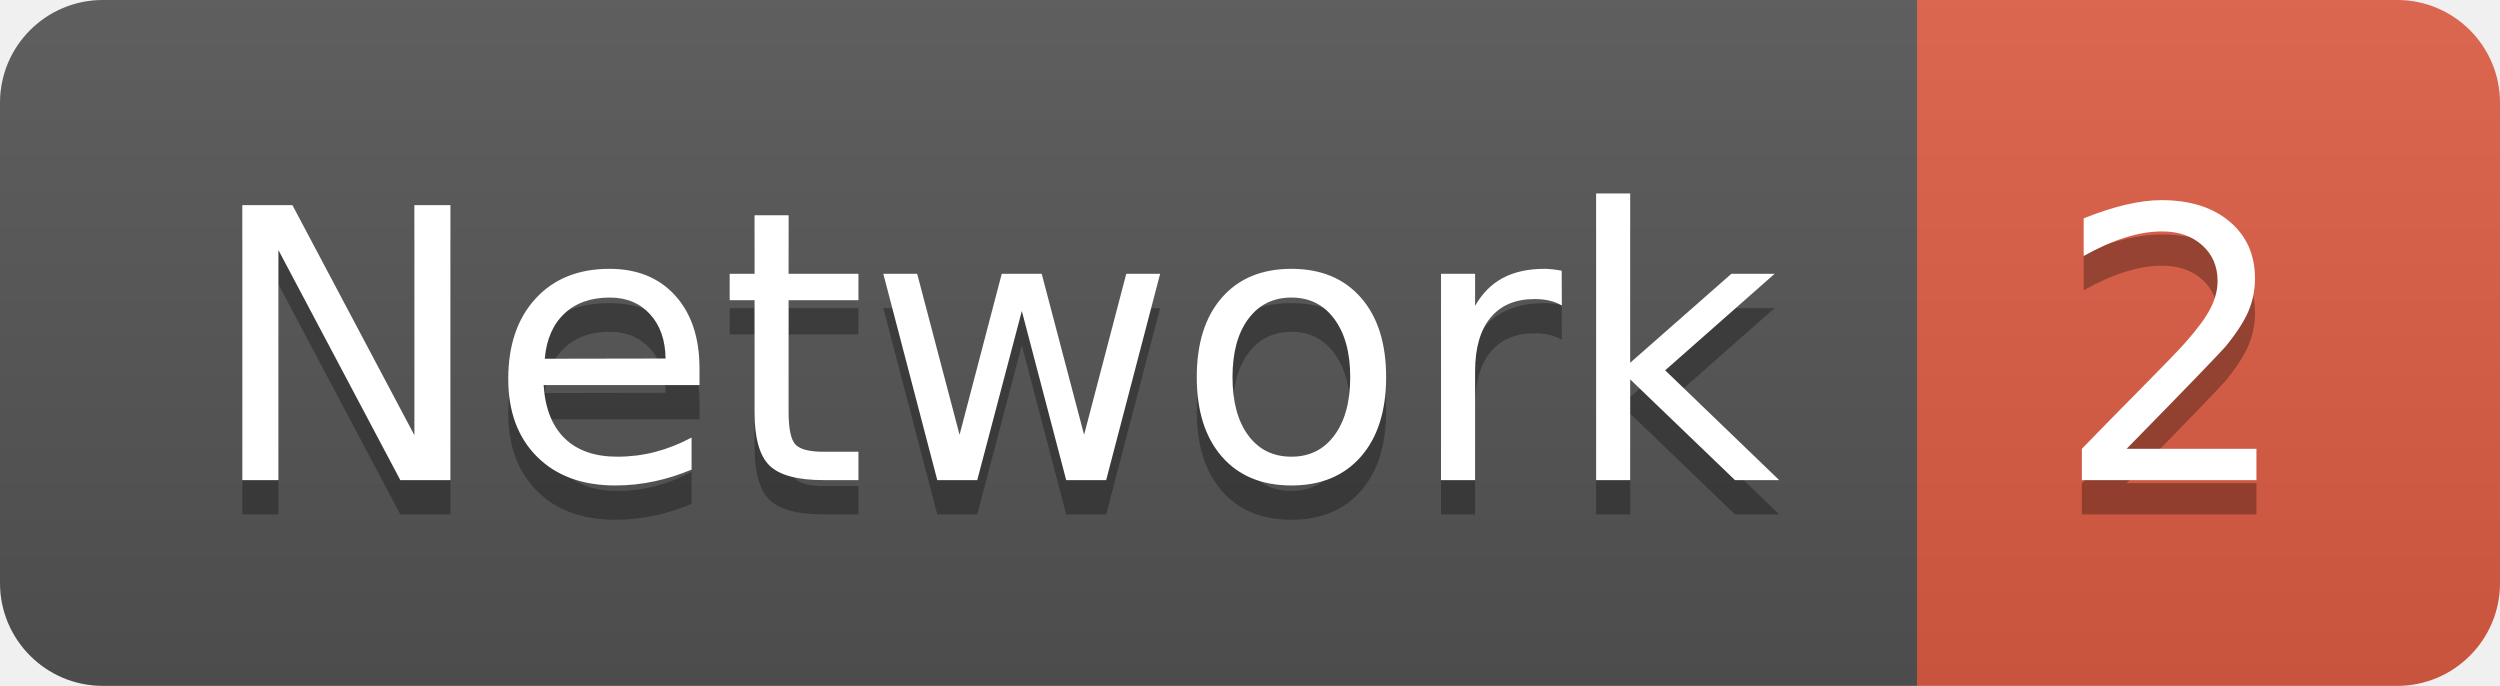
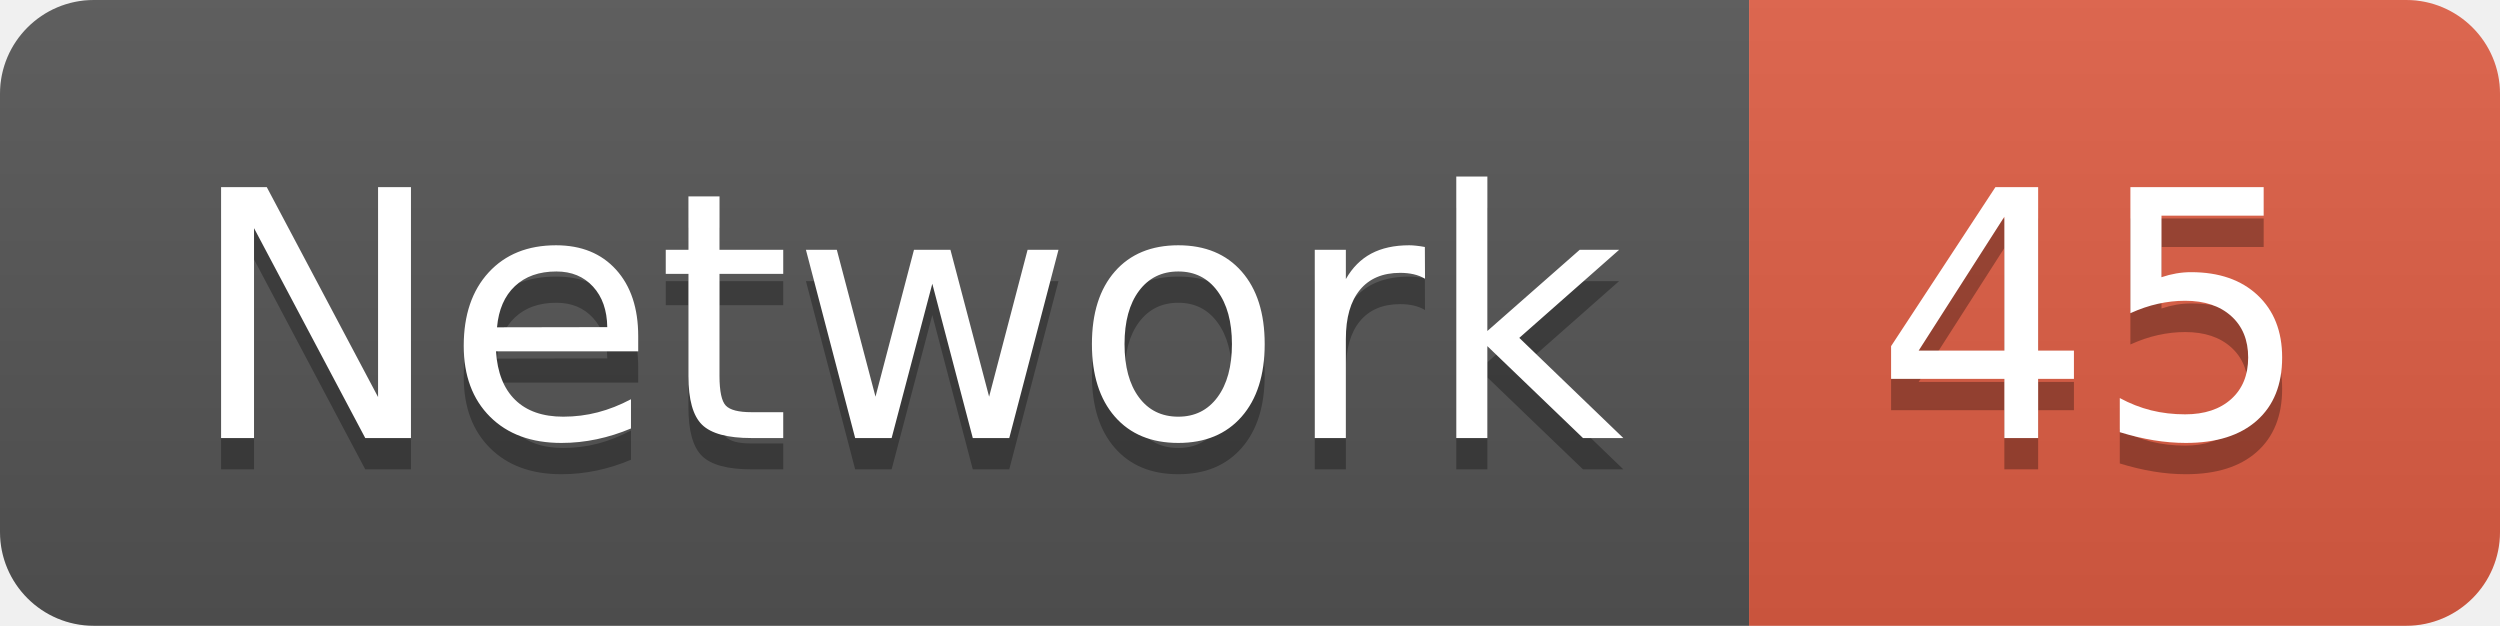
- <svg xmlns="http://www.w3.org/2000/svg" width="72.9" height="20">
+ <svg xmlns="http://www.w3.org/2000/svg" width="79.9" height="20">
  <linearGradient id="smooth" x2="0" y2="100%">
    <stop offset="0" stop-color="#bbb" stop-opacity=".1" />
    <stop offset="1" stop-opacity=".1" />
  </linearGradient>
  <clipPath id="round">
-     <rect width="72.9" height="20" rx="3" fill="#fff" />
+     <rect width="79.9" height="20" rx="3" fill="#fff" />
  </clipPath>
  <g clip-path="url(#round)">
    <rect width="55.9" height="20" fill="#555" />
-     <rect x="55.9" width="17.0" height="20" fill="#e05d44" />
-     <rect width="72.9" height="20" fill="url(#smooth)" />
+     <rect x="55.9" width="24.0" height="20" fill="#e05d44" />
+     <rect width="79.9" height="20" fill="url(#smooth)" />
  </g>
  <g fill="#fff" text-anchor="middle" font-family="DejaVu Sans,Verdana,Geneva,sans-serif" font-size="110">
    <text x="289.5" y="150" fill="#010101" fill-opacity=".3" transform="scale(0.1)" textLength="459.0" lengthAdjust="spacing">Network</text>
    <text x="289.5" y="140" transform="scale(0.1)" textLength="459.0" lengthAdjust="spacing">Network</text>
-     <text x="634.0" y="150" fill="#010101" fill-opacity=".3" transform="scale(0.1)" textLength="70.0" lengthAdjust="spacing">2</text>
-     <text x="634.0" y="140" transform="scale(0.1)" textLength="70.0" lengthAdjust="spacing">2</text>
+     <text x="669.0" y="150" fill="#010101" fill-opacity=".3" transform="scale(0.1)" textLength="140.0" lengthAdjust="spacing">45</text>
+     <text x="669.0" y="140" transform="scale(0.1)" textLength="140.0" lengthAdjust="spacing">45</text>
  </g>
</svg>
